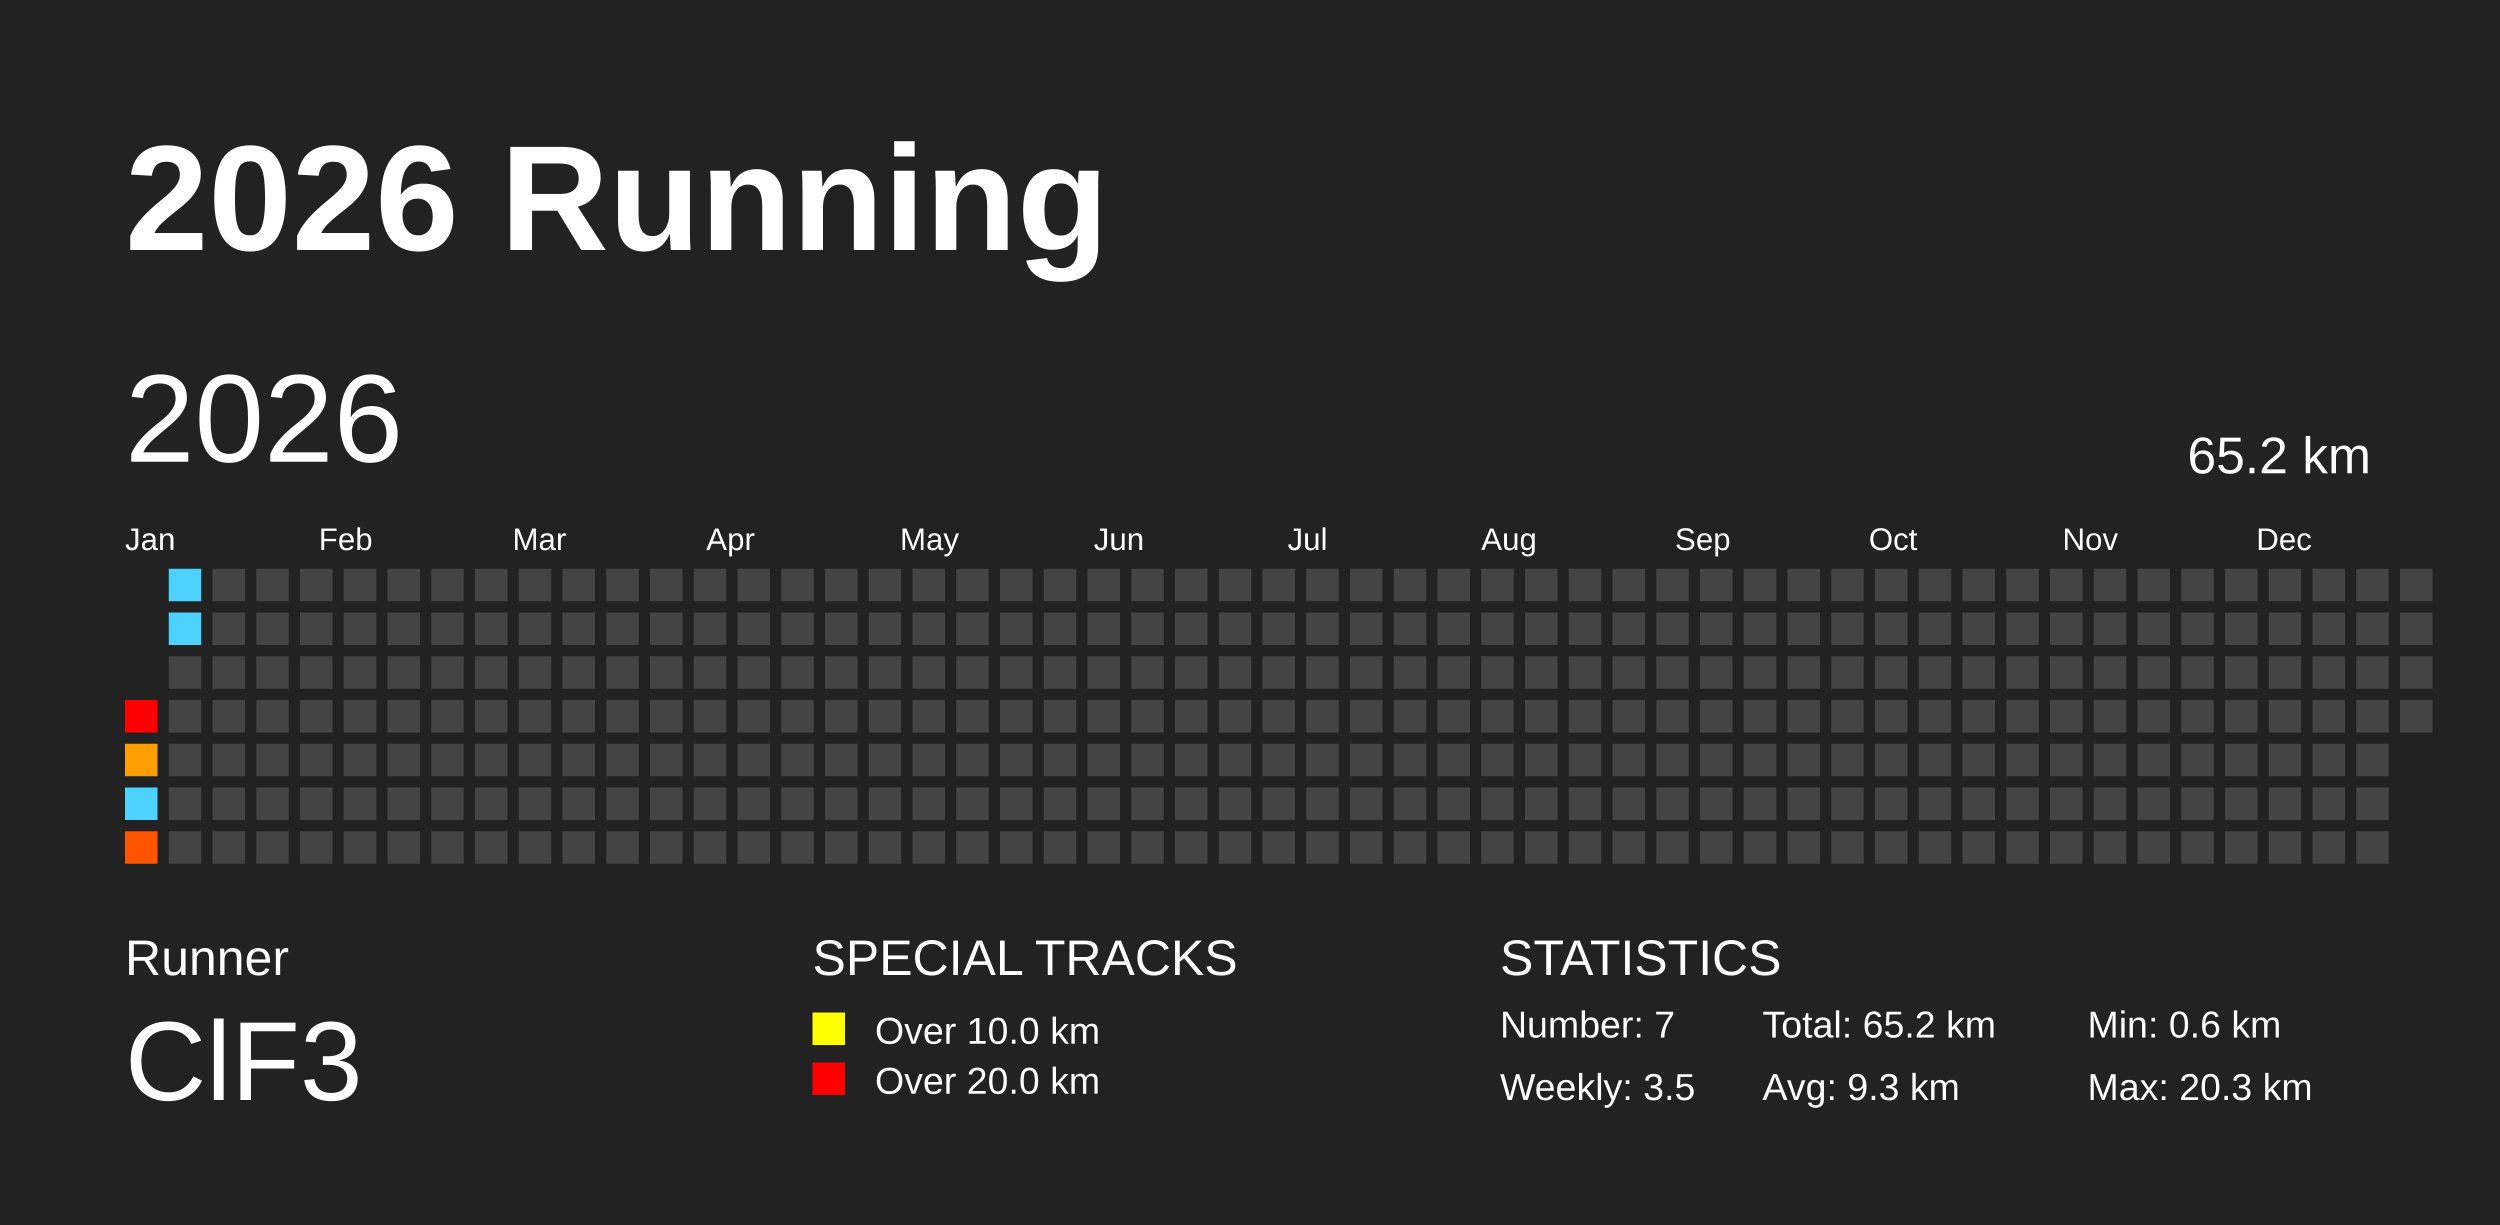
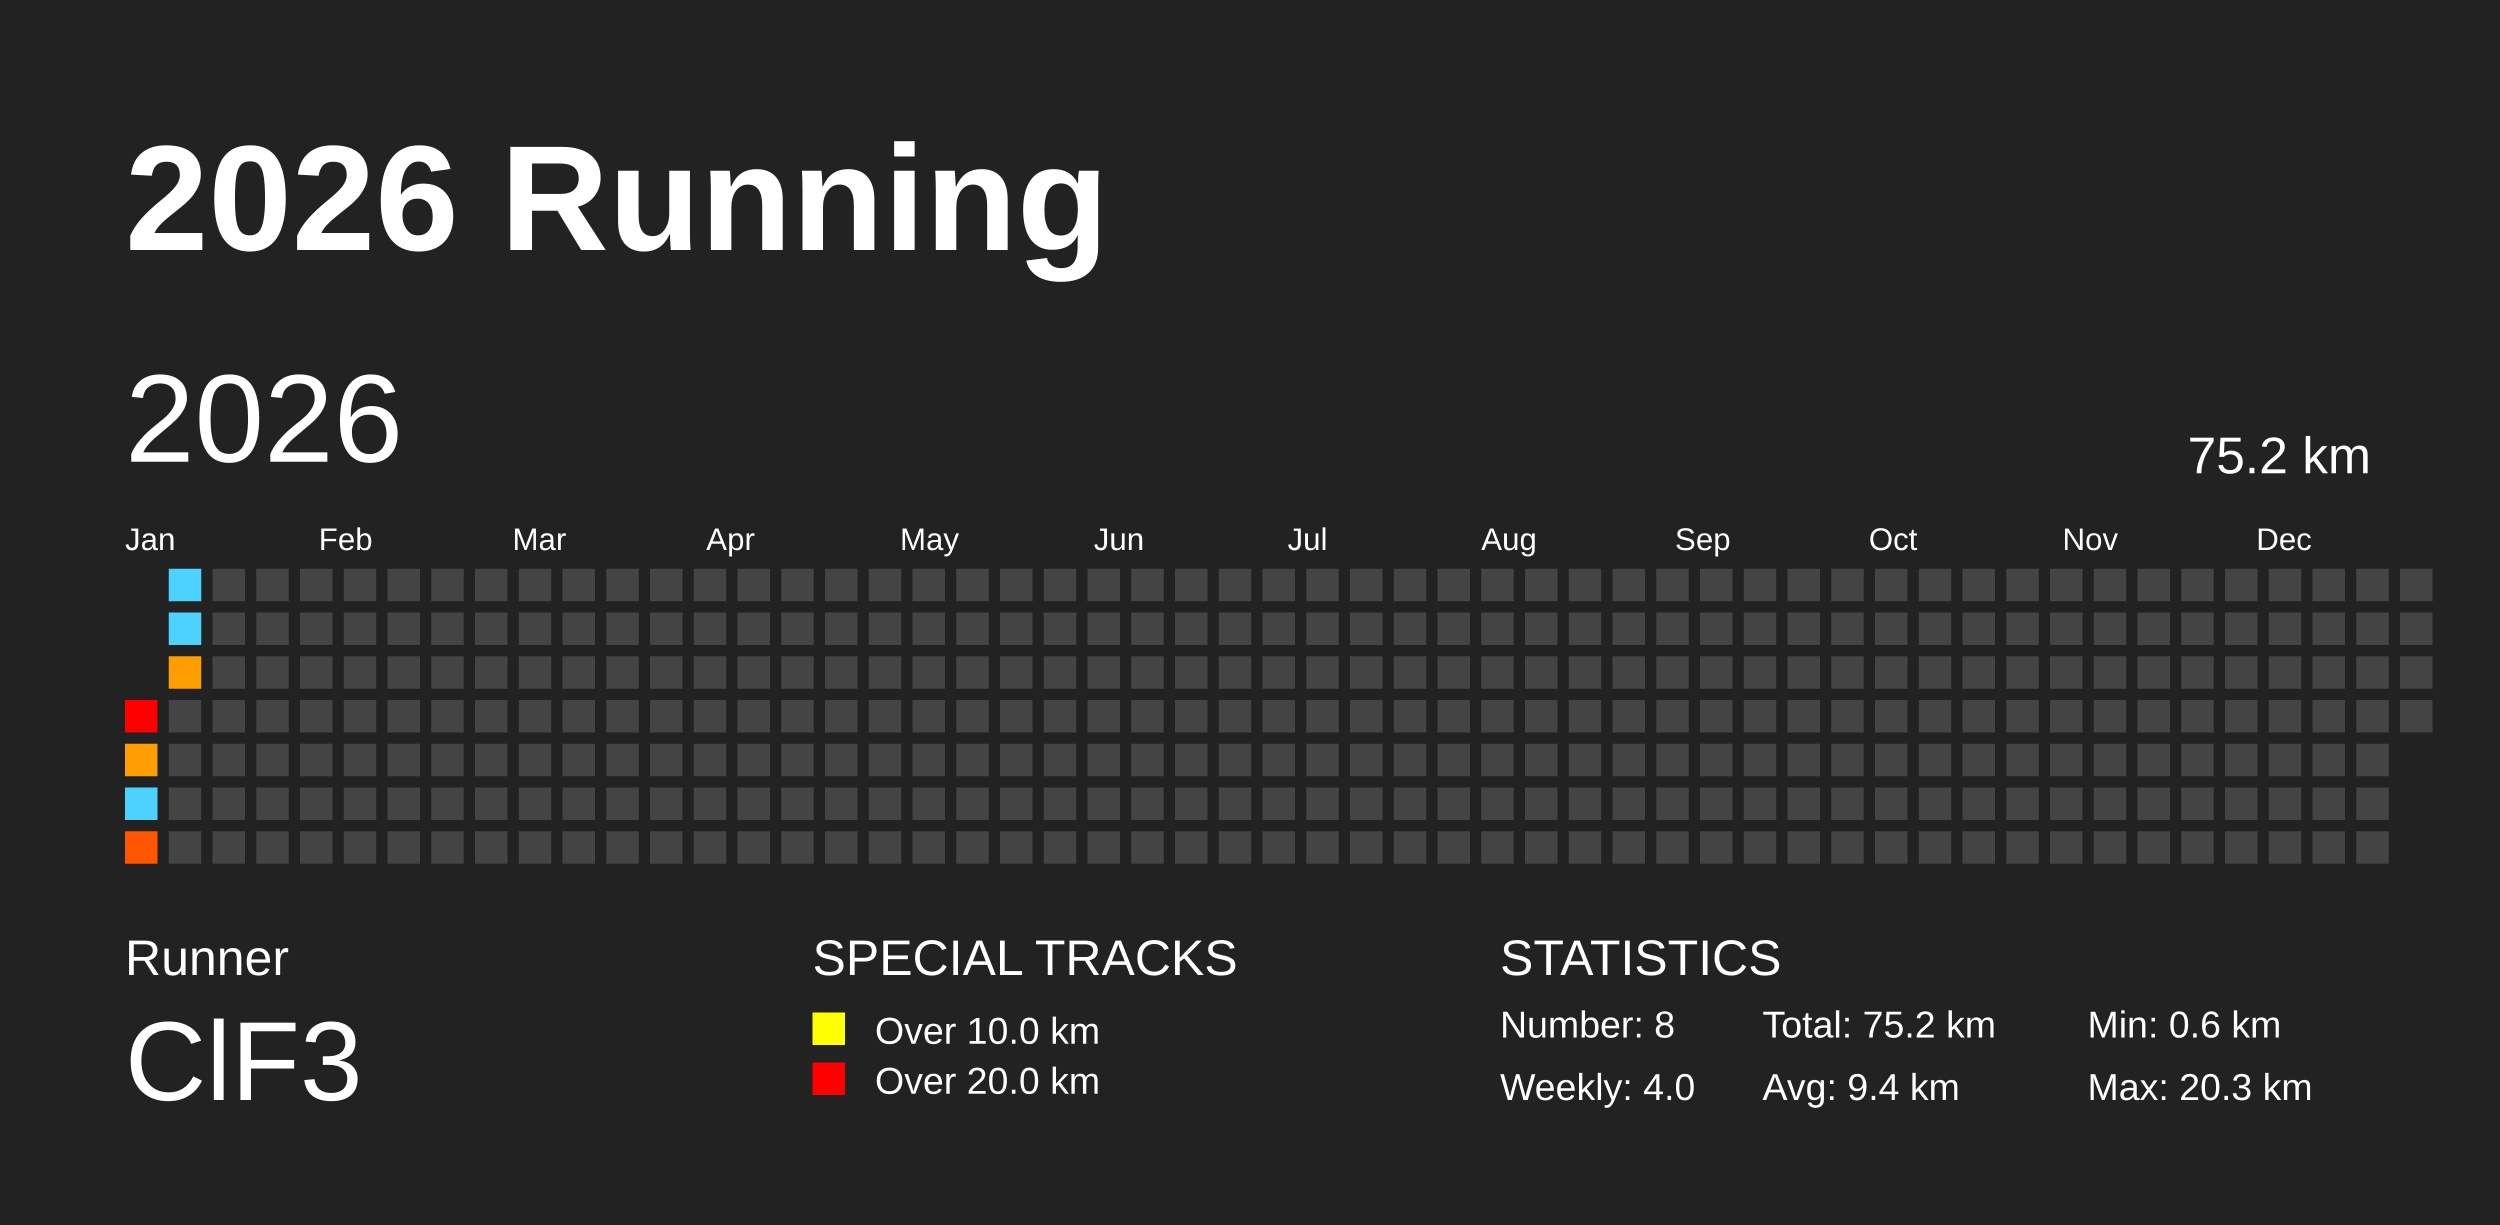
<svg xmlns="http://www.w3.org/2000/svg" baseProfile="full" height="98mm" version="1.1" viewBox="0,0,200,98" width="200mm">
  <defs />
  <rect fill="#222222" height="98" width="200" x="0" y="0" />
  <text fill="#FFFFFF" style="font-size:12px; font-family:Arial; font-weight:bold;" x="10" y="20">2026 Running</text>
  <text fill="#FFFFFF" style="font-size:4px; font-family:Arial" x="10" y="78">Runner</text>
  <text fill="#FFFFFF" style="font-size:9px; font-family:Arial" x="10" y="88">ClF3</text>
  <text fill="#FFFFFF" style="font-size:4px; font-family:Arial" x="65" y="78">SPECIAL TRACKS</text>
  <rect fill="yellow" height="2.6" width="2.6" x="65" y="81" />
  <text fill="#FFFFFF" style="font-size:3px; font-family:Arial" x="70" y="83.5">Over 10.0 km</text>
  <rect fill="red" height="2.6" width="2.6" x="65" y="85" />
  <text fill="#FFFFFF" style="font-size:3px; font-family:Arial" x="70" y="87.5">Over 20.0 km</text>
  <text fill="#FFFFFF" style="font-size:4px; font-family:Arial" x="120" y="78">STATISTICS</text>
-   <text fill="#FFFFFF" style="font-size:3px; font-family:Arial" x="120" y="83">Number: 7</text>
-   <text fill="#FFFFFF" style="font-size:3px; font-family:Arial" x="120" y="88">Weekly: 3.5</text>
-   <text fill="#FFFFFF" style="font-size:3px; font-family:Arial" x="141" y="83">Total: 65.2 km</text>
-   <text fill="#FFFFFF" style="font-size:3px; font-family:Arial" x="141" y="88">Avg: 9.3 km</text>
+   <text fill="#FFFFFF" style="font-size:3px; font-family:Arial" x="120" y="83">Number: 8</text>
+   <text fill="#FFFFFF" style="font-size:3px; font-family:Arial" x="120" y="88">Weekly: 4.0</text>
+   <text fill="#FFFFFF" style="font-size:3px; font-family:Arial" x="141" y="83">Total: 75.2 km</text>
+   <text fill="#FFFFFF" style="font-size:3px; font-family:Arial" x="141" y="88">Avg: 9.4 km</text>
  <text fill="#FFFFFF" style="font-size:3px; font-family:Arial" x="167" y="83">Min: 0.6 km</text>
  <text fill="#FFFFFF" style="font-size:3px; font-family:Arial" x="167" y="88">Max: 20.3 km</text>
  <text dominant-baseline="hanging" fill="#FFFFFF" style="font-size:10.0px; font-family:Arial;" x="10" y="30">2026</text>
-   <text dominant-baseline="hanging" fill="#FFFFFF" style="font-size:4.125px; font-family:Arial;" x="175" y="35">65.2 km</text>
+   <text dominant-baseline="hanging" fill="#FFFFFF" style="font-size:4.125px; font-family:Arial;" x="175" y="35">75.2 km</text>
  <text fill="#FFFFFF" style="font-size:2.5px; font-family:Arial" x="10.0" y="44">Jan</text>
  <text fill="#FFFFFF" style="font-size:2.5px; font-family:Arial" x="25.5" y="44">Feb</text>
  <text fill="#FFFFFF" style="font-size:2.5px; font-family:Arial" x="41.0" y="44">Mar</text>
  <text fill="#FFFFFF" style="font-size:2.5px; font-family:Arial" x="56.5" y="44">Apr</text>
  <text fill="#FFFFFF" style="font-size:2.5px; font-family:Arial" x="72.0" y="44">May</text>
  <text fill="#FFFFFF" style="font-size:2.5px; font-family:Arial" x="87.5" y="44">Jun</text>
  <text fill="#FFFFFF" style="font-size:2.5px; font-family:Arial" x="103.0" y="44">Jul</text>
  <text fill="#FFFFFF" style="font-size:2.5px; font-family:Arial" x="118.5" y="44">Aug</text>
  <text fill="#FFFFFF" style="font-size:2.5px; font-family:Arial" x="134.0" y="44">Sep</text>
  <text fill="#FFFFFF" style="font-size:2.5px; font-family:Arial" x="149.5" y="44">Oct</text>
  <text fill="#FFFFFF" style="font-size:2.5px; font-family:Arial" x="165.0" y="44">Nov</text>
  <text fill="#FFFFFF" style="font-size:2.5px; font-family:Arial" x="180.5" y="44">Dec</text>
  <rect fill="red" height="2.6" width="2.6" x="10.0" y="56.0" />
  <rect fill="#ff9e00" height="2.6" width="2.6" x="10.0" y="59.5" />
  <rect fill="#4dd2ff" height="2.6" width="2.6" x="10.0" y="63.0" />
  <rect fill="#ff5500" height="2.6" width="2.6" x="10.0" y="66.5" />
  <rect fill="#4dd2ff" height="2.6" width="2.6" x="13.5" y="45.5" />
  <rect fill="#4dd2ff" height="2.6" width="2.6" x="13.5" y="49.0" />
-   <rect fill="#444444" height="2.6" width="2.6" x="13.5" y="52.5" />
+   <rect fill="#ff9e00" height="2.6" width="2.6" x="13.5" y="52.5" />
  <rect fill="#444444" height="2.6" width="2.6" x="13.5" y="56.0" />
  <rect fill="#444444" height="2.6" width="2.6" x="13.5" y="59.5" />
  <rect fill="#444444" height="2.6" width="2.6" x="13.5" y="63.0" />
  <rect fill="#444444" height="2.6" width="2.6" x="13.5" y="66.5" />
  <rect fill="#444444" height="2.6" width="2.6" x="17.0" y="45.5" />
  <rect fill="#444444" height="2.6" width="2.6" x="17.0" y="49.0" />
  <rect fill="#444444" height="2.6" width="2.6" x="17.0" y="52.5" />
  <rect fill="#444444" height="2.6" width="2.6" x="17.0" y="56.0" />
  <rect fill="#444444" height="2.6" width="2.6" x="17.0" y="59.5" />
  <rect fill="#444444" height="2.6" width="2.6" x="17.0" y="63.0" />
  <rect fill="#444444" height="2.6" width="2.6" x="17.0" y="66.5" />
  <rect fill="#444444" height="2.6" width="2.6" x="20.5" y="45.5" />
  <rect fill="#444444" height="2.6" width="2.6" x="20.5" y="49.0" />
  <rect fill="#444444" height="2.6" width="2.6" x="20.5" y="52.5" />
  <rect fill="#444444" height="2.6" width="2.6" x="20.5" y="56.0" />
  <rect fill="#444444" height="2.6" width="2.6" x="20.5" y="59.5" />
  <rect fill="#444444" height="2.6" width="2.6" x="20.5" y="63.0" />
  <rect fill="#444444" height="2.6" width="2.6" x="20.5" y="66.5" />
  <rect fill="#444444" height="2.6" width="2.6" x="24.0" y="45.5" />
  <rect fill="#444444" height="2.6" width="2.6" x="24.0" y="49.0" />
  <rect fill="#444444" height="2.6" width="2.6" x="24.0" y="52.5" />
  <rect fill="#444444" height="2.6" width="2.6" x="24.0" y="56.0" />
  <rect fill="#444444" height="2.6" width="2.6" x="24.0" y="59.5" />
  <rect fill="#444444" height="2.6" width="2.6" x="24.0" y="63.0" />
  <rect fill="#444444" height="2.6" width="2.6" x="24.0" y="66.5" />
  <rect fill="#444444" height="2.6" width="2.6" x="27.5" y="45.5" />
  <rect fill="#444444" height="2.6" width="2.6" x="27.5" y="49.0" />
  <rect fill="#444444" height="2.6" width="2.6" x="27.5" y="52.5" />
  <rect fill="#444444" height="2.6" width="2.6" x="27.5" y="56.0" />
  <rect fill="#444444" height="2.6" width="2.6" x="27.5" y="59.5" />
  <rect fill="#444444" height="2.6" width="2.6" x="27.5" y="63.0" />
  <rect fill="#444444" height="2.6" width="2.6" x="27.5" y="66.5" />
  <rect fill="#444444" height="2.6" width="2.6" x="31.0" y="45.5" />
  <rect fill="#444444" height="2.6" width="2.6" x="31.0" y="49.0" />
  <rect fill="#444444" height="2.6" width="2.6" x="31.0" y="52.5" />
  <rect fill="#444444" height="2.6" width="2.6" x="31.0" y="56.0" />
  <rect fill="#444444" height="2.6" width="2.6" x="31.0" y="59.5" />
  <rect fill="#444444" height="2.6" width="2.6" x="31.0" y="63.0" />
  <rect fill="#444444" height="2.6" width="2.6" x="31.0" y="66.5" />
  <rect fill="#444444" height="2.6" width="2.6" x="34.5" y="45.5" />
  <rect fill="#444444" height="2.6" width="2.6" x="34.5" y="49.0" />
  <rect fill="#444444" height="2.6" width="2.6" x="34.5" y="52.5" />
  <rect fill="#444444" height="2.6" width="2.6" x="34.5" y="56.0" />
  <rect fill="#444444" height="2.6" width="2.6" x="34.5" y="59.5" />
  <rect fill="#444444" height="2.6" width="2.6" x="34.5" y="63.0" />
  <rect fill="#444444" height="2.6" width="2.6" x="34.5" y="66.5" />
  <rect fill="#444444" height="2.6" width="2.6" x="38.0" y="45.5" />
  <rect fill="#444444" height="2.6" width="2.6" x="38.0" y="49.0" />
  <rect fill="#444444" height="2.6" width="2.6" x="38.0" y="52.5" />
  <rect fill="#444444" height="2.6" width="2.6" x="38.0" y="56.0" />
  <rect fill="#444444" height="2.6" width="2.6" x="38.0" y="59.5" />
  <rect fill="#444444" height="2.6" width="2.6" x="38.0" y="63.0" />
  <rect fill="#444444" height="2.6" width="2.6" x="38.0" y="66.5" />
  <rect fill="#444444" height="2.6" width="2.6" x="41.5" y="45.5" />
  <rect fill="#444444" height="2.6" width="2.6" x="41.5" y="49.0" />
  <rect fill="#444444" height="2.6" width="2.6" x="41.5" y="52.5" />
  <rect fill="#444444" height="2.6" width="2.6" x="41.5" y="56.0" />
  <rect fill="#444444" height="2.6" width="2.6" x="41.5" y="59.5" />
  <rect fill="#444444" height="2.6" width="2.6" x="41.5" y="63.0" />
  <rect fill="#444444" height="2.6" width="2.6" x="41.5" y="66.5" />
  <rect fill="#444444" height="2.6" width="2.6" x="45.0" y="45.5" />
  <rect fill="#444444" height="2.6" width="2.6" x="45.0" y="49.0" />
  <rect fill="#444444" height="2.6" width="2.6" x="45.0" y="52.5" />
  <rect fill="#444444" height="2.6" width="2.6" x="45.0" y="56.0" />
  <rect fill="#444444" height="2.6" width="2.6" x="45.0" y="59.5" />
  <rect fill="#444444" height="2.6" width="2.6" x="45.0" y="63.0" />
  <rect fill="#444444" height="2.6" width="2.6" x="45.0" y="66.5" />
  <rect fill="#444444" height="2.6" width="2.6" x="48.5" y="45.5" />
  <rect fill="#444444" height="2.6" width="2.6" x="48.5" y="49.0" />
  <rect fill="#444444" height="2.6" width="2.6" x="48.5" y="52.5" />
  <rect fill="#444444" height="2.6" width="2.6" x="48.5" y="56.0" />
  <rect fill="#444444" height="2.6" width="2.6" x="48.5" y="59.5" />
  <rect fill="#444444" height="2.6" width="2.6" x="48.5" y="63.0" />
  <rect fill="#444444" height="2.6" width="2.6" x="48.5" y="66.5" />
  <rect fill="#444444" height="2.6" width="2.6" x="52.0" y="45.5" />
  <rect fill="#444444" height="2.6" width="2.6" x="52.0" y="49.0" />
  <rect fill="#444444" height="2.6" width="2.6" x="52.0" y="52.5" />
  <rect fill="#444444" height="2.6" width="2.6" x="52.0" y="56.0" />
  <rect fill="#444444" height="2.6" width="2.6" x="52.0" y="59.5" />
  <rect fill="#444444" height="2.6" width="2.6" x="52.0" y="63.0" />
  <rect fill="#444444" height="2.6" width="2.6" x="52.0" y="66.5" />
  <rect fill="#444444" height="2.6" width="2.6" x="55.5" y="45.5" />
  <rect fill="#444444" height="2.6" width="2.6" x="55.5" y="49.0" />
  <rect fill="#444444" height="2.6" width="2.6" x="55.5" y="52.5" />
  <rect fill="#444444" height="2.6" width="2.6" x="55.5" y="56.0" />
  <rect fill="#444444" height="2.6" width="2.6" x="55.5" y="59.5" />
  <rect fill="#444444" height="2.6" width="2.6" x="55.5" y="63.0" />
  <rect fill="#444444" height="2.6" width="2.6" x="55.5" y="66.5" />
  <rect fill="#444444" height="2.6" width="2.6" x="59.0" y="45.5" />
  <rect fill="#444444" height="2.6" width="2.6" x="59.0" y="49.0" />
  <rect fill="#444444" height="2.6" width="2.6" x="59.0" y="52.5" />
  <rect fill="#444444" height="2.6" width="2.6" x="59.0" y="56.0" />
  <rect fill="#444444" height="2.6" width="2.6" x="59.0" y="59.5" />
  <rect fill="#444444" height="2.6" width="2.6" x="59.0" y="63.0" />
  <rect fill="#444444" height="2.6" width="2.6" x="59.0" y="66.5" />
  <rect fill="#444444" height="2.6" width="2.6" x="62.5" y="45.5" />
  <rect fill="#444444" height="2.6" width="2.6" x="62.5" y="49.0" />
  <rect fill="#444444" height="2.6" width="2.6" x="62.5" y="52.5" />
  <rect fill="#444444" height="2.6" width="2.6" x="62.5" y="56.0" />
  <rect fill="#444444" height="2.6" width="2.6" x="62.5" y="59.5" />
  <rect fill="#444444" height="2.6" width="2.6" x="62.5" y="63.0" />
  <rect fill="#444444" height="2.6" width="2.6" x="62.5" y="66.5" />
  <rect fill="#444444" height="2.6" width="2.6" x="66.0" y="45.5" />
  <rect fill="#444444" height="2.6" width="2.6" x="66.0" y="49.0" />
  <rect fill="#444444" height="2.6" width="2.6" x="66.0" y="52.5" />
  <rect fill="#444444" height="2.6" width="2.6" x="66.0" y="56.0" />
  <rect fill="#444444" height="2.6" width="2.6" x="66.0" y="59.5" />
  <rect fill="#444444" height="2.6" width="2.6" x="66.0" y="63.0" />
  <rect fill="#444444" height="2.6" width="2.6" x="66.0" y="66.5" />
  <rect fill="#444444" height="2.6" width="2.6" x="69.5" y="45.5" />
  <rect fill="#444444" height="2.6" width="2.6" x="69.5" y="49.0" />
  <rect fill="#444444" height="2.6" width="2.6" x="69.5" y="52.5" />
  <rect fill="#444444" height="2.6" width="2.6" x="69.5" y="56.0" />
  <rect fill="#444444" height="2.6" width="2.6" x="69.5" y="59.5" />
  <rect fill="#444444" height="2.6" width="2.6" x="69.5" y="63.0" />
  <rect fill="#444444" height="2.6" width="2.6" x="69.5" y="66.5" />
  <rect fill="#444444" height="2.6" width="2.6" x="73.0" y="45.5" />
  <rect fill="#444444" height="2.6" width="2.6" x="73.0" y="49.0" />
  <rect fill="#444444" height="2.6" width="2.6" x="73.0" y="52.5" />
  <rect fill="#444444" height="2.6" width="2.6" x="73.0" y="56.0" />
  <rect fill="#444444" height="2.6" width="2.6" x="73.0" y="59.5" />
  <rect fill="#444444" height="2.6" width="2.6" x="73.0" y="63.0" />
  <rect fill="#444444" height="2.6" width="2.6" x="73.0" y="66.5" />
  <rect fill="#444444" height="2.6" width="2.6" x="76.5" y="45.5" />
  <rect fill="#444444" height="2.6" width="2.6" x="76.5" y="49.0" />
  <rect fill="#444444" height="2.6" width="2.6" x="76.5" y="52.5" />
  <rect fill="#444444" height="2.6" width="2.6" x="76.5" y="56.0" />
  <rect fill="#444444" height="2.6" width="2.6" x="76.5" y="59.5" />
  <rect fill="#444444" height="2.6" width="2.6" x="76.5" y="63.0" />
  <rect fill="#444444" height="2.6" width="2.6" x="76.5" y="66.5" />
  <rect fill="#444444" height="2.6" width="2.6" x="80.0" y="45.5" />
  <rect fill="#444444" height="2.6" width="2.6" x="80.0" y="49.0" />
  <rect fill="#444444" height="2.6" width="2.6" x="80.0" y="52.5" />
  <rect fill="#444444" height="2.6" width="2.6" x="80.0" y="56.0" />
  <rect fill="#444444" height="2.6" width="2.6" x="80.0" y="59.5" />
  <rect fill="#444444" height="2.6" width="2.6" x="80.0" y="63.0" />
  <rect fill="#444444" height="2.6" width="2.6" x="80.0" y="66.5" />
  <rect fill="#444444" height="2.6" width="2.6" x="83.5" y="45.5" />
  <rect fill="#444444" height="2.6" width="2.6" x="83.5" y="49.0" />
  <rect fill="#444444" height="2.6" width="2.6" x="83.5" y="52.5" />
  <rect fill="#444444" height="2.6" width="2.6" x="83.5" y="56.0" />
  <rect fill="#444444" height="2.6" width="2.6" x="83.5" y="59.5" />
  <rect fill="#444444" height="2.6" width="2.6" x="83.5" y="63.0" />
  <rect fill="#444444" height="2.6" width="2.6" x="83.5" y="66.5" />
  <rect fill="#444444" height="2.6" width="2.6" x="87.0" y="45.5" />
  <rect fill="#444444" height="2.6" width="2.6" x="87.0" y="49.0" />
  <rect fill="#444444" height="2.6" width="2.6" x="87.0" y="52.5" />
  <rect fill="#444444" height="2.6" width="2.6" x="87.0" y="56.0" />
  <rect fill="#444444" height="2.6" width="2.6" x="87.0" y="59.5" />
  <rect fill="#444444" height="2.6" width="2.6" x="87.0" y="63.0" />
  <rect fill="#444444" height="2.6" width="2.6" x="87.0" y="66.5" />
  <rect fill="#444444" height="2.6" width="2.6" x="90.5" y="45.5" />
  <rect fill="#444444" height="2.6" width="2.6" x="90.5" y="49.0" />
  <rect fill="#444444" height="2.6" width="2.6" x="90.5" y="52.5" />
  <rect fill="#444444" height="2.6" width="2.6" x="90.5" y="56.0" />
  <rect fill="#444444" height="2.6" width="2.6" x="90.5" y="59.5" />
  <rect fill="#444444" height="2.6" width="2.6" x="90.5" y="63.0" />
  <rect fill="#444444" height="2.6" width="2.6" x="90.5" y="66.5" />
  <rect fill="#444444" height="2.6" width="2.6" x="94.0" y="45.5" />
  <rect fill="#444444" height="2.6" width="2.6" x="94.0" y="49.0" />
  <rect fill="#444444" height="2.6" width="2.6" x="94.0" y="52.5" />
  <rect fill="#444444" height="2.6" width="2.6" x="94.0" y="56.0" />
  <rect fill="#444444" height="2.6" width="2.6" x="94.0" y="59.5" />
  <rect fill="#444444" height="2.6" width="2.6" x="94.0" y="63.0" />
  <rect fill="#444444" height="2.6" width="2.6" x="94.0" y="66.5" />
  <rect fill="#444444" height="2.6" width="2.6" x="97.5" y="45.5" />
  <rect fill="#444444" height="2.6" width="2.6" x="97.5" y="49.0" />
  <rect fill="#444444" height="2.6" width="2.6" x="97.5" y="52.5" />
  <rect fill="#444444" height="2.6" width="2.6" x="97.5" y="56.0" />
  <rect fill="#444444" height="2.6" width="2.6" x="97.5" y="59.5" />
  <rect fill="#444444" height="2.6" width="2.6" x="97.5" y="63.0" />
  <rect fill="#444444" height="2.6" width="2.6" x="97.5" y="66.5" />
  <rect fill="#444444" height="2.6" width="2.6" x="101.0" y="45.5" />
  <rect fill="#444444" height="2.6" width="2.6" x="101.0" y="49.0" />
  <rect fill="#444444" height="2.6" width="2.6" x="101.0" y="52.5" />
  <rect fill="#444444" height="2.6" width="2.6" x="101.0" y="56.0" />
  <rect fill="#444444" height="2.6" width="2.6" x="101.0" y="59.5" />
  <rect fill="#444444" height="2.6" width="2.6" x="101.0" y="63.0" />
  <rect fill="#444444" height="2.6" width="2.6" x="101.0" y="66.5" />
  <rect fill="#444444" height="2.6" width="2.6" x="104.5" y="45.5" />
  <rect fill="#444444" height="2.6" width="2.6" x="104.5" y="49.0" />
  <rect fill="#444444" height="2.6" width="2.6" x="104.5" y="52.5" />
  <rect fill="#444444" height="2.6" width="2.6" x="104.5" y="56.0" />
  <rect fill="#444444" height="2.6" width="2.6" x="104.5" y="59.5" />
  <rect fill="#444444" height="2.6" width="2.6" x="104.5" y="63.0" />
  <rect fill="#444444" height="2.6" width="2.6" x="104.5" y="66.5" />
  <rect fill="#444444" height="2.6" width="2.6" x="108.0" y="45.5" />
  <rect fill="#444444" height="2.6" width="2.6" x="108.0" y="49.0" />
  <rect fill="#444444" height="2.6" width="2.6" x="108.0" y="52.5" />
  <rect fill="#444444" height="2.6" width="2.6" x="108.0" y="56.0" />
  <rect fill="#444444" height="2.6" width="2.6" x="108.0" y="59.5" />
  <rect fill="#444444" height="2.6" width="2.6" x="108.0" y="63.0" />
  <rect fill="#444444" height="2.6" width="2.6" x="108.0" y="66.5" />
  <rect fill="#444444" height="2.6" width="2.6" x="111.5" y="45.5" />
  <rect fill="#444444" height="2.6" width="2.6" x="111.5" y="49.0" />
  <rect fill="#444444" height="2.6" width="2.6" x="111.5" y="52.5" />
  <rect fill="#444444" height="2.6" width="2.6" x="111.5" y="56.0" />
  <rect fill="#444444" height="2.6" width="2.6" x="111.5" y="59.5" />
  <rect fill="#444444" height="2.6" width="2.6" x="111.5" y="63.0" />
  <rect fill="#444444" height="2.6" width="2.6" x="111.5" y="66.5" />
  <rect fill="#444444" height="2.6" width="2.6" x="115.0" y="45.5" />
  <rect fill="#444444" height="2.6" width="2.6" x="115.0" y="49.0" />
  <rect fill="#444444" height="2.6" width="2.6" x="115.0" y="52.5" />
  <rect fill="#444444" height="2.6" width="2.6" x="115.0" y="56.0" />
  <rect fill="#444444" height="2.6" width="2.6" x="115.0" y="59.5" />
  <rect fill="#444444" height="2.6" width="2.6" x="115.0" y="63.0" />
  <rect fill="#444444" height="2.6" width="2.6" x="115.0" y="66.5" />
  <rect fill="#444444" height="2.6" width="2.6" x="118.5" y="45.5" />
  <rect fill="#444444" height="2.6" width="2.6" x="118.5" y="49.0" />
  <rect fill="#444444" height="2.6" width="2.6" x="118.5" y="52.5" />
  <rect fill="#444444" height="2.6" width="2.6" x="118.5" y="56.0" />
  <rect fill="#444444" height="2.6" width="2.6" x="118.5" y="59.5" />
  <rect fill="#444444" height="2.6" width="2.6" x="118.5" y="63.0" />
  <rect fill="#444444" height="2.6" width="2.6" x="118.5" y="66.5" />
  <rect fill="#444444" height="2.6" width="2.6" x="122.0" y="45.5" />
  <rect fill="#444444" height="2.6" width="2.6" x="122.0" y="49.0" />
  <rect fill="#444444" height="2.6" width="2.6" x="122.0" y="52.5" />
  <rect fill="#444444" height="2.6" width="2.6" x="122.0" y="56.0" />
  <rect fill="#444444" height="2.6" width="2.6" x="122.0" y="59.5" />
  <rect fill="#444444" height="2.6" width="2.6" x="122.0" y="63.0" />
  <rect fill="#444444" height="2.6" width="2.6" x="122.0" y="66.5" />
  <rect fill="#444444" height="2.6" width="2.6" x="125.5" y="45.5" />
  <rect fill="#444444" height="2.6" width="2.6" x="125.5" y="49.0" />
  <rect fill="#444444" height="2.6" width="2.6" x="125.5" y="52.5" />
  <rect fill="#444444" height="2.6" width="2.6" x="125.5" y="56.0" />
  <rect fill="#444444" height="2.6" width="2.6" x="125.5" y="59.5" />
  <rect fill="#444444" height="2.6" width="2.6" x="125.5" y="63.0" />
  <rect fill="#444444" height="2.6" width="2.6" x="125.5" y="66.5" />
  <rect fill="#444444" height="2.6" width="2.6" x="129.0" y="45.5" />
  <rect fill="#444444" height="2.6" width="2.6" x="129.0" y="49.0" />
  <rect fill="#444444" height="2.6" width="2.6" x="129.0" y="52.5" />
  <rect fill="#444444" height="2.6" width="2.6" x="129.0" y="56.0" />
  <rect fill="#444444" height="2.6" width="2.6" x="129.0" y="59.5" />
  <rect fill="#444444" height="2.6" width="2.6" x="129.0" y="63.0" />
  <rect fill="#444444" height="2.6" width="2.6" x="129.0" y="66.5" />
  <rect fill="#444444" height="2.6" width="2.6" x="132.5" y="45.5" />
  <rect fill="#444444" height="2.6" width="2.6" x="132.5" y="49.0" />
  <rect fill="#444444" height="2.6" width="2.6" x="132.5" y="52.5" />
  <rect fill="#444444" height="2.6" width="2.6" x="132.5" y="56.0" />
  <rect fill="#444444" height="2.6" width="2.6" x="132.5" y="59.5" />
  <rect fill="#444444" height="2.6" width="2.6" x="132.5" y="63.0" />
  <rect fill="#444444" height="2.6" width="2.6" x="132.5" y="66.5" />
  <rect fill="#444444" height="2.6" width="2.6" x="136.0" y="45.5" />
  <rect fill="#444444" height="2.6" width="2.6" x="136.0" y="49.0" />
  <rect fill="#444444" height="2.6" width="2.6" x="136.0" y="52.5" />
  <rect fill="#444444" height="2.6" width="2.6" x="136.0" y="56.0" />
  <rect fill="#444444" height="2.6" width="2.6" x="136.0" y="59.5" />
  <rect fill="#444444" height="2.6" width="2.6" x="136.0" y="63.0" />
  <rect fill="#444444" height="2.6" width="2.6" x="136.0" y="66.5" />
  <rect fill="#444444" height="2.6" width="2.6" x="139.5" y="45.5" />
  <rect fill="#444444" height="2.6" width="2.6" x="139.5" y="49.0" />
  <rect fill="#444444" height="2.6" width="2.6" x="139.5" y="52.5" />
  <rect fill="#444444" height="2.6" width="2.6" x="139.5" y="56.0" />
  <rect fill="#444444" height="2.6" width="2.6" x="139.5" y="59.5" />
  <rect fill="#444444" height="2.6" width="2.6" x="139.5" y="63.0" />
  <rect fill="#444444" height="2.6" width="2.6" x="139.5" y="66.5" />
  <rect fill="#444444" height="2.6" width="2.6" x="143.0" y="45.5" />
  <rect fill="#444444" height="2.6" width="2.6" x="143.0" y="49.0" />
  <rect fill="#444444" height="2.6" width="2.6" x="143.0" y="52.5" />
  <rect fill="#444444" height="2.6" width="2.6" x="143.0" y="56.0" />
  <rect fill="#444444" height="2.6" width="2.6" x="143.0" y="59.5" />
  <rect fill="#444444" height="2.6" width="2.6" x="143.0" y="63.0" />
  <rect fill="#444444" height="2.6" width="2.6" x="143.0" y="66.5" />
  <rect fill="#444444" height="2.6" width="2.6" x="146.5" y="45.5" />
  <rect fill="#444444" height="2.6" width="2.6" x="146.5" y="49.0" />
  <rect fill="#444444" height="2.6" width="2.6" x="146.5" y="52.5" />
  <rect fill="#444444" height="2.6" width="2.6" x="146.5" y="56.0" />
  <rect fill="#444444" height="2.6" width="2.6" x="146.5" y="59.5" />
  <rect fill="#444444" height="2.6" width="2.6" x="146.5" y="63.0" />
  <rect fill="#444444" height="2.6" width="2.6" x="146.5" y="66.5" />
  <rect fill="#444444" height="2.6" width="2.6" x="150.0" y="45.5" />
  <rect fill="#444444" height="2.6" width="2.6" x="150.0" y="49.0" />
  <rect fill="#444444" height="2.6" width="2.6" x="150.0" y="52.5" />
  <rect fill="#444444" height="2.6" width="2.6" x="150.0" y="56.0" />
  <rect fill="#444444" height="2.6" width="2.6" x="150.0" y="59.5" />
  <rect fill="#444444" height="2.6" width="2.6" x="150.0" y="63.0" />
  <rect fill="#444444" height="2.6" width="2.6" x="150.0" y="66.5" />
  <rect fill="#444444" height="2.6" width="2.6" x="153.5" y="45.5" />
  <rect fill="#444444" height="2.6" width="2.6" x="153.5" y="49.0" />
  <rect fill="#444444" height="2.6" width="2.6" x="153.5" y="52.5" />
  <rect fill="#444444" height="2.6" width="2.6" x="153.5" y="56.0" />
  <rect fill="#444444" height="2.6" width="2.6" x="153.5" y="59.5" />
  <rect fill="#444444" height="2.6" width="2.6" x="153.5" y="63.0" />
  <rect fill="#444444" height="2.6" width="2.6" x="153.5" y="66.5" />
  <rect fill="#444444" height="2.6" width="2.6" x="157.0" y="45.5" />
  <rect fill="#444444" height="2.6" width="2.6" x="157.0" y="49.0" />
  <rect fill="#444444" height="2.6" width="2.6" x="157.0" y="52.5" />
  <rect fill="#444444" height="2.6" width="2.6" x="157.0" y="56.0" />
  <rect fill="#444444" height="2.6" width="2.6" x="157.0" y="59.5" />
  <rect fill="#444444" height="2.6" width="2.6" x="157.0" y="63.0" />
  <rect fill="#444444" height="2.6" width="2.6" x="157.0" y="66.5" />
  <rect fill="#444444" height="2.6" width="2.6" x="160.5" y="45.5" />
  <rect fill="#444444" height="2.6" width="2.6" x="160.5" y="49.0" />
  <rect fill="#444444" height="2.6" width="2.6" x="160.5" y="52.5" />
  <rect fill="#444444" height="2.6" width="2.6" x="160.5" y="56.0" />
  <rect fill="#444444" height="2.6" width="2.6" x="160.5" y="59.5" />
  <rect fill="#444444" height="2.6" width="2.6" x="160.5" y="63.0" />
  <rect fill="#444444" height="2.6" width="2.6" x="160.5" y="66.5" />
  <rect fill="#444444" height="2.6" width="2.6" x="164.0" y="45.5" />
  <rect fill="#444444" height="2.6" width="2.6" x="164.0" y="49.0" />
  <rect fill="#444444" height="2.6" width="2.6" x="164.0" y="52.5" />
  <rect fill="#444444" height="2.6" width="2.6" x="164.0" y="56.0" />
  <rect fill="#444444" height="2.6" width="2.6" x="164.0" y="59.5" />
  <rect fill="#444444" height="2.6" width="2.6" x="164.0" y="63.0" />
  <rect fill="#444444" height="2.6" width="2.6" x="164.0" y="66.5" />
  <rect fill="#444444" height="2.6" width="2.6" x="167.5" y="45.5" />
  <rect fill="#444444" height="2.6" width="2.6" x="167.5" y="49.0" />
  <rect fill="#444444" height="2.6" width="2.6" x="167.5" y="52.5" />
  <rect fill="#444444" height="2.6" width="2.6" x="167.5" y="56.0" />
  <rect fill="#444444" height="2.6" width="2.6" x="167.5" y="59.5" />
  <rect fill="#444444" height="2.6" width="2.6" x="167.5" y="63.0" />
  <rect fill="#444444" height="2.6" width="2.6" x="167.5" y="66.5" />
  <rect fill="#444444" height="2.6" width="2.6" x="171.0" y="45.5" />
  <rect fill="#444444" height="2.6" width="2.6" x="171.0" y="49.0" />
  <rect fill="#444444" height="2.6" width="2.6" x="171.0" y="52.5" />
  <rect fill="#444444" height="2.6" width="2.6" x="171.0" y="56.0" />
  <rect fill="#444444" height="2.6" width="2.6" x="171.0" y="59.5" />
  <rect fill="#444444" height="2.6" width="2.6" x="171.0" y="63.0" />
  <rect fill="#444444" height="2.6" width="2.6" x="171.0" y="66.5" />
  <rect fill="#444444" height="2.6" width="2.6" x="174.5" y="45.5" />
  <rect fill="#444444" height="2.6" width="2.6" x="174.5" y="49.0" />
  <rect fill="#444444" height="2.6" width="2.6" x="174.5" y="52.5" />
  <rect fill="#444444" height="2.6" width="2.6" x="174.5" y="56.0" />
  <rect fill="#444444" height="2.6" width="2.6" x="174.5" y="59.5" />
  <rect fill="#444444" height="2.6" width="2.6" x="174.5" y="63.0" />
  <rect fill="#444444" height="2.6" width="2.6" x="174.5" y="66.5" />
  <rect fill="#444444" height="2.6" width="2.6" x="178.0" y="45.5" />
  <rect fill="#444444" height="2.6" width="2.6" x="178.0" y="49.0" />
  <rect fill="#444444" height="2.6" width="2.6" x="178.0" y="52.5" />
  <rect fill="#444444" height="2.6" width="2.6" x="178.0" y="56.0" />
  <rect fill="#444444" height="2.6" width="2.6" x="178.0" y="59.5" />
  <rect fill="#444444" height="2.6" width="2.6" x="178.0" y="63.0" />
  <rect fill="#444444" height="2.6" width="2.6" x="178.0" y="66.5" />
  <rect fill="#444444" height="2.6" width="2.6" x="181.5" y="45.5" />
  <rect fill="#444444" height="2.6" width="2.6" x="181.5" y="49.0" />
  <rect fill="#444444" height="2.6" width="2.6" x="181.5" y="52.5" />
  <rect fill="#444444" height="2.6" width="2.6" x="181.5" y="56.0" />
  <rect fill="#444444" height="2.6" width="2.6" x="181.5" y="59.5" />
  <rect fill="#444444" height="2.6" width="2.6" x="181.5" y="63.0" />
  <rect fill="#444444" height="2.6" width="2.6" x="181.5" y="66.5" />
  <rect fill="#444444" height="2.6" width="2.6" x="185.0" y="45.5" />
  <rect fill="#444444" height="2.6" width="2.6" x="185.0" y="49.0" />
  <rect fill="#444444" height="2.6" width="2.6" x="185.0" y="52.5" />
  <rect fill="#444444" height="2.6" width="2.6" x="185.0" y="56.0" />
  <rect fill="#444444" height="2.6" width="2.6" x="185.0" y="59.5" />
  <rect fill="#444444" height="2.6" width="2.6" x="185.0" y="63.0" />
  <rect fill="#444444" height="2.6" width="2.6" x="185.0" y="66.5" />
  <rect fill="#444444" height="2.6" width="2.6" x="188.5" y="45.5" />
  <rect fill="#444444" height="2.6" width="2.6" x="188.5" y="49.0" />
  <rect fill="#444444" height="2.6" width="2.6" x="188.5" y="52.5" />
  <rect fill="#444444" height="2.6" width="2.6" x="188.5" y="56.0" />
  <rect fill="#444444" height="2.6" width="2.6" x="188.5" y="59.5" />
  <rect fill="#444444" height="2.6" width="2.6" x="188.5" y="63.0" />
  <rect fill="#444444" height="2.6" width="2.6" x="188.5" y="66.5" />
  <rect fill="#444444" height="2.6" width="2.6" x="192.0" y="45.5" />
  <rect fill="#444444" height="2.6" width="2.6" x="192.0" y="49.0" />
  <rect fill="#444444" height="2.6" width="2.6" x="192.0" y="52.5" />
  <rect fill="#444444" height="2.6" width="2.6" x="192.0" y="56.0" />
</svg>
